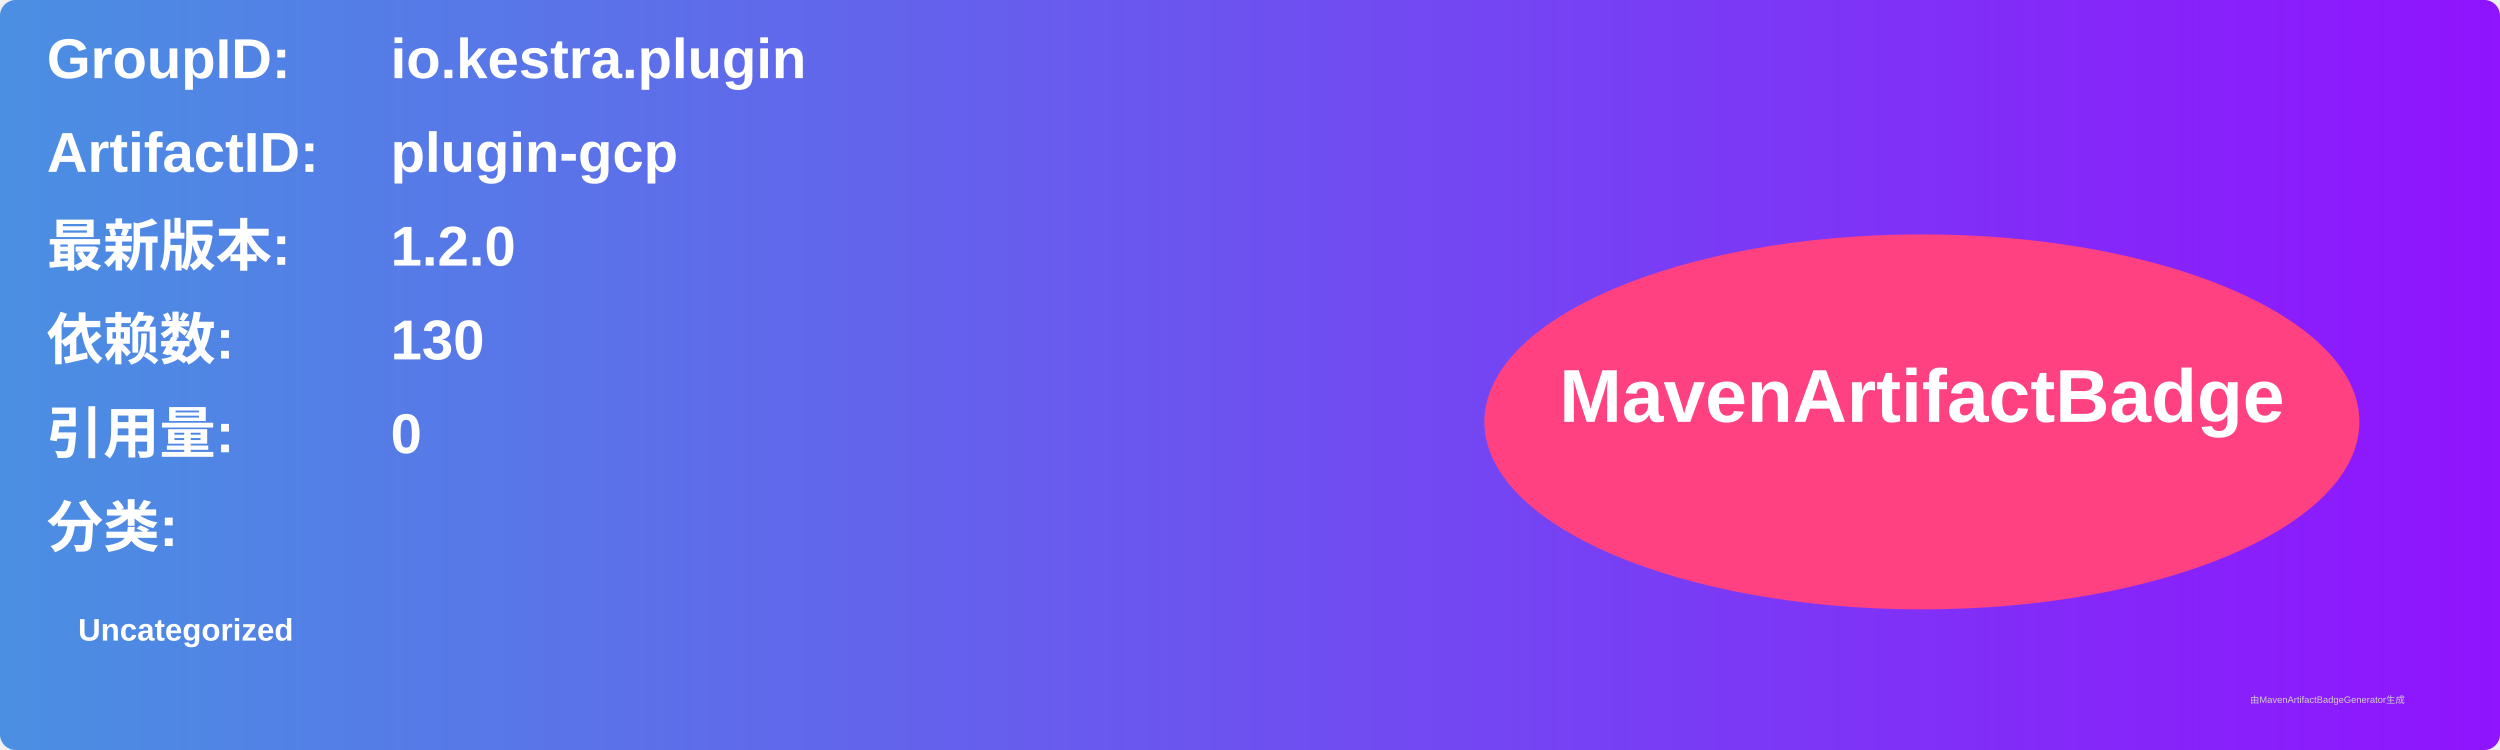
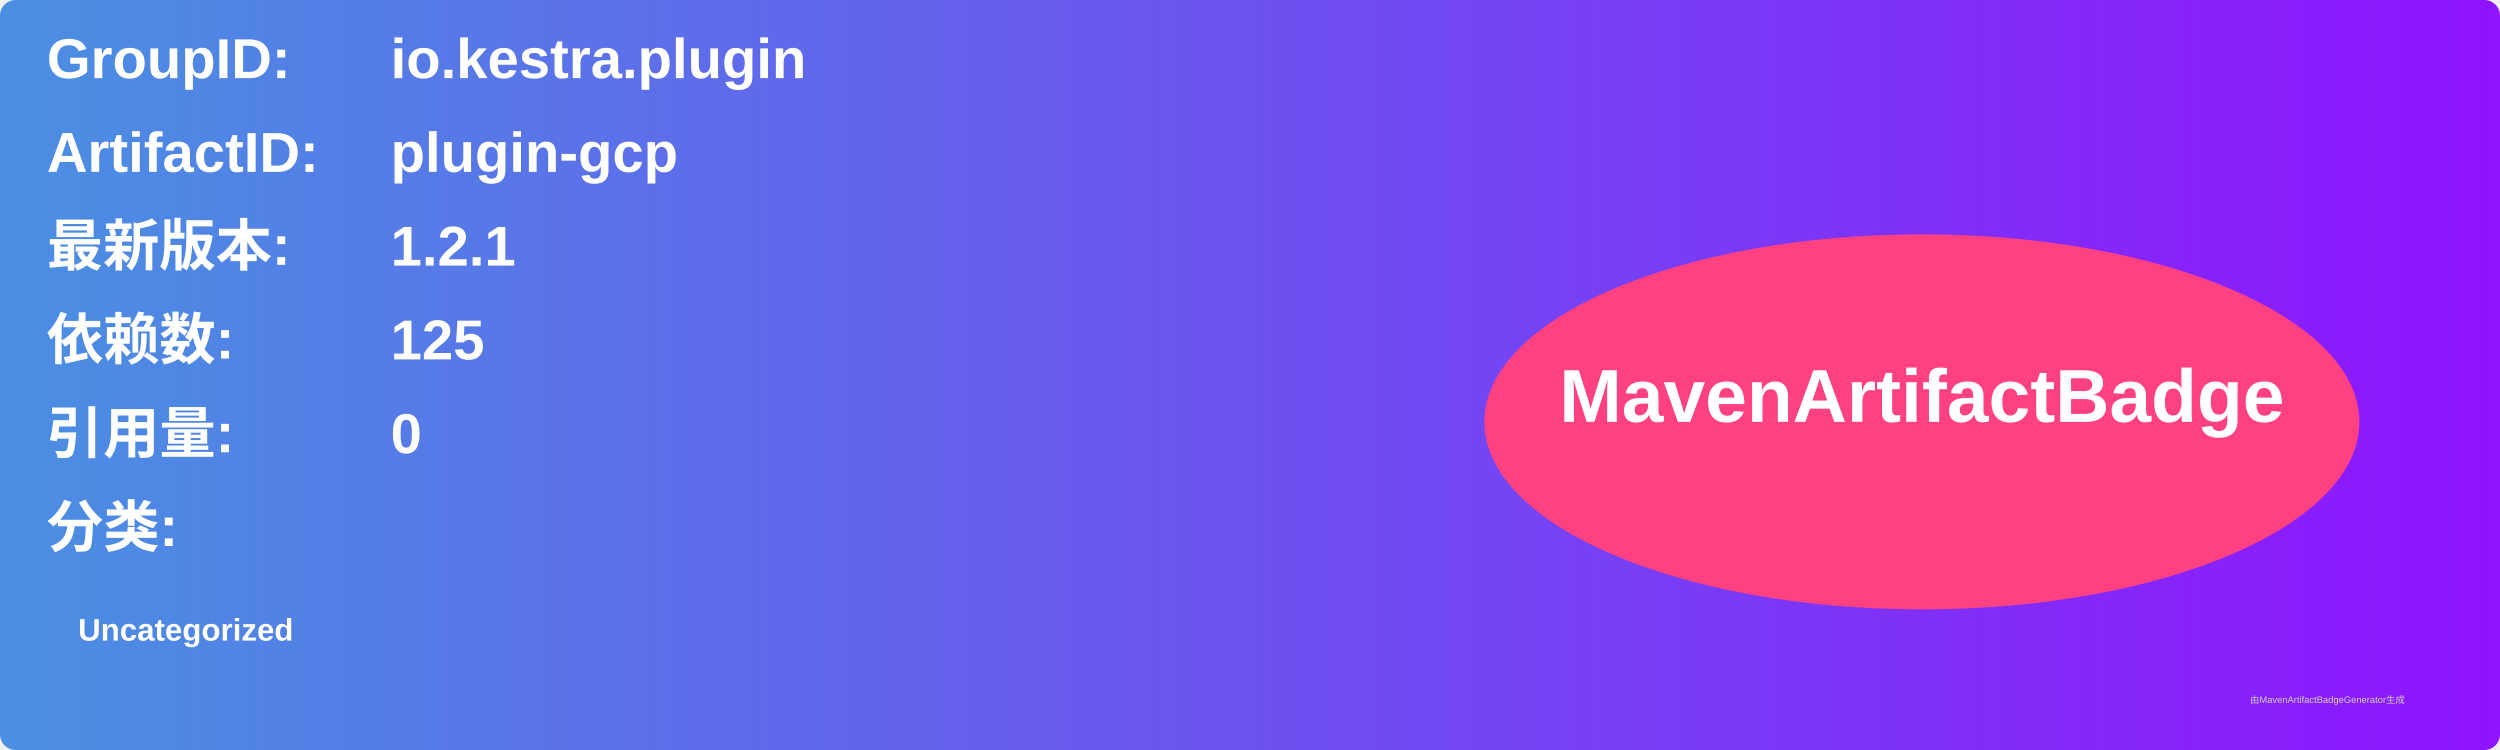
<svg xmlns="http://www.w3.org/2000/svg" width="800" height="240" viewBox="0 0 800 240">
  <linearGradient id="grad" x1="0%" y1="0%" x2="100%" y2="0%">
    <stop offset="0%" stop-color="#4a90e2" />
    <stop offset="100%" stop-color="#9013fe" />
  </linearGradient>
  <rect width="100%" height="100%" rx="5" ry="5" fill="url(#grad)" />
  <g transform="translate(15, 15)">
    <text x="0" y="10" font-family="Arial" font-size="18" fill="white" font-weight="bold" width="260">GroupID:</text>
    <text x="110" y="10" font-family="Arial" font-size="18" fill="white" font-weight="bold" width="460">io.kestra.plugin</text>
    <text x="0" y="40" font-family="Arial" font-size="18" fill="white" font-weight="bold" width="260">ArtifactID:</text>
    <text x="110" y="40" font-family="Arial" font-size="18" fill="white" font-weight="bold" width="460">plugin-gcp</text>
    <text x="0" y="70" font-family="Arial" font-size="18" fill="white" font-weight="bold">最新版本:</text>
    <text x="110" y="70" font-family="Arial" font-size="18" fill="white" font-weight="bold">
-       <tspan font-weight="bold">1.2.0</tspan>
+       <tspan font-weight="bold">1.2.1</tspan>
    </text>
    <text x="0" y="100" font-family="Arial" font-size="18" fill="white" font-weight="bold">依赖数: </text>
    <text x="110" y="100" font-family="Arial" font-size="18" fill="white">
-       <tspan font-weight="bold">130</tspan>
+       <tspan font-weight="bold">125</tspan>
    </text>
    <text x="0" y="130" font-family="Arial" font-size="18" fill="white" font-weight="bold">引用量: </text>
    <text x="110" y="130" font-family="Arial" font-size="18" fill="white">
      <tspan font-weight="bold">0</tspan>
    </text>
    <text x="0" y="160" font-family="Arial" font-size="18" fill="white" font-weight="bold">分类:</text>
    <text x="10" y="190" font-family="Arial" font-size="10" fill="white">
      <tspan font-weight="bold">Uncategorized</tspan>
    </text>
    <ellipse cx="600" cy="120" rx="140" ry="60" fill="#ff4081" />
    <text x="600" y="120" text-anchor="middle" font-family="Arial" font-size="24" fill="white" font-weight="bold">MavenArtifactBadge</text>
  </g>
  <text x="720" y="225" font-family="Arial" font-size="3" fill="#d0d0d0">由MavenArtifactBadgeGenerator生成</text>
</svg>
